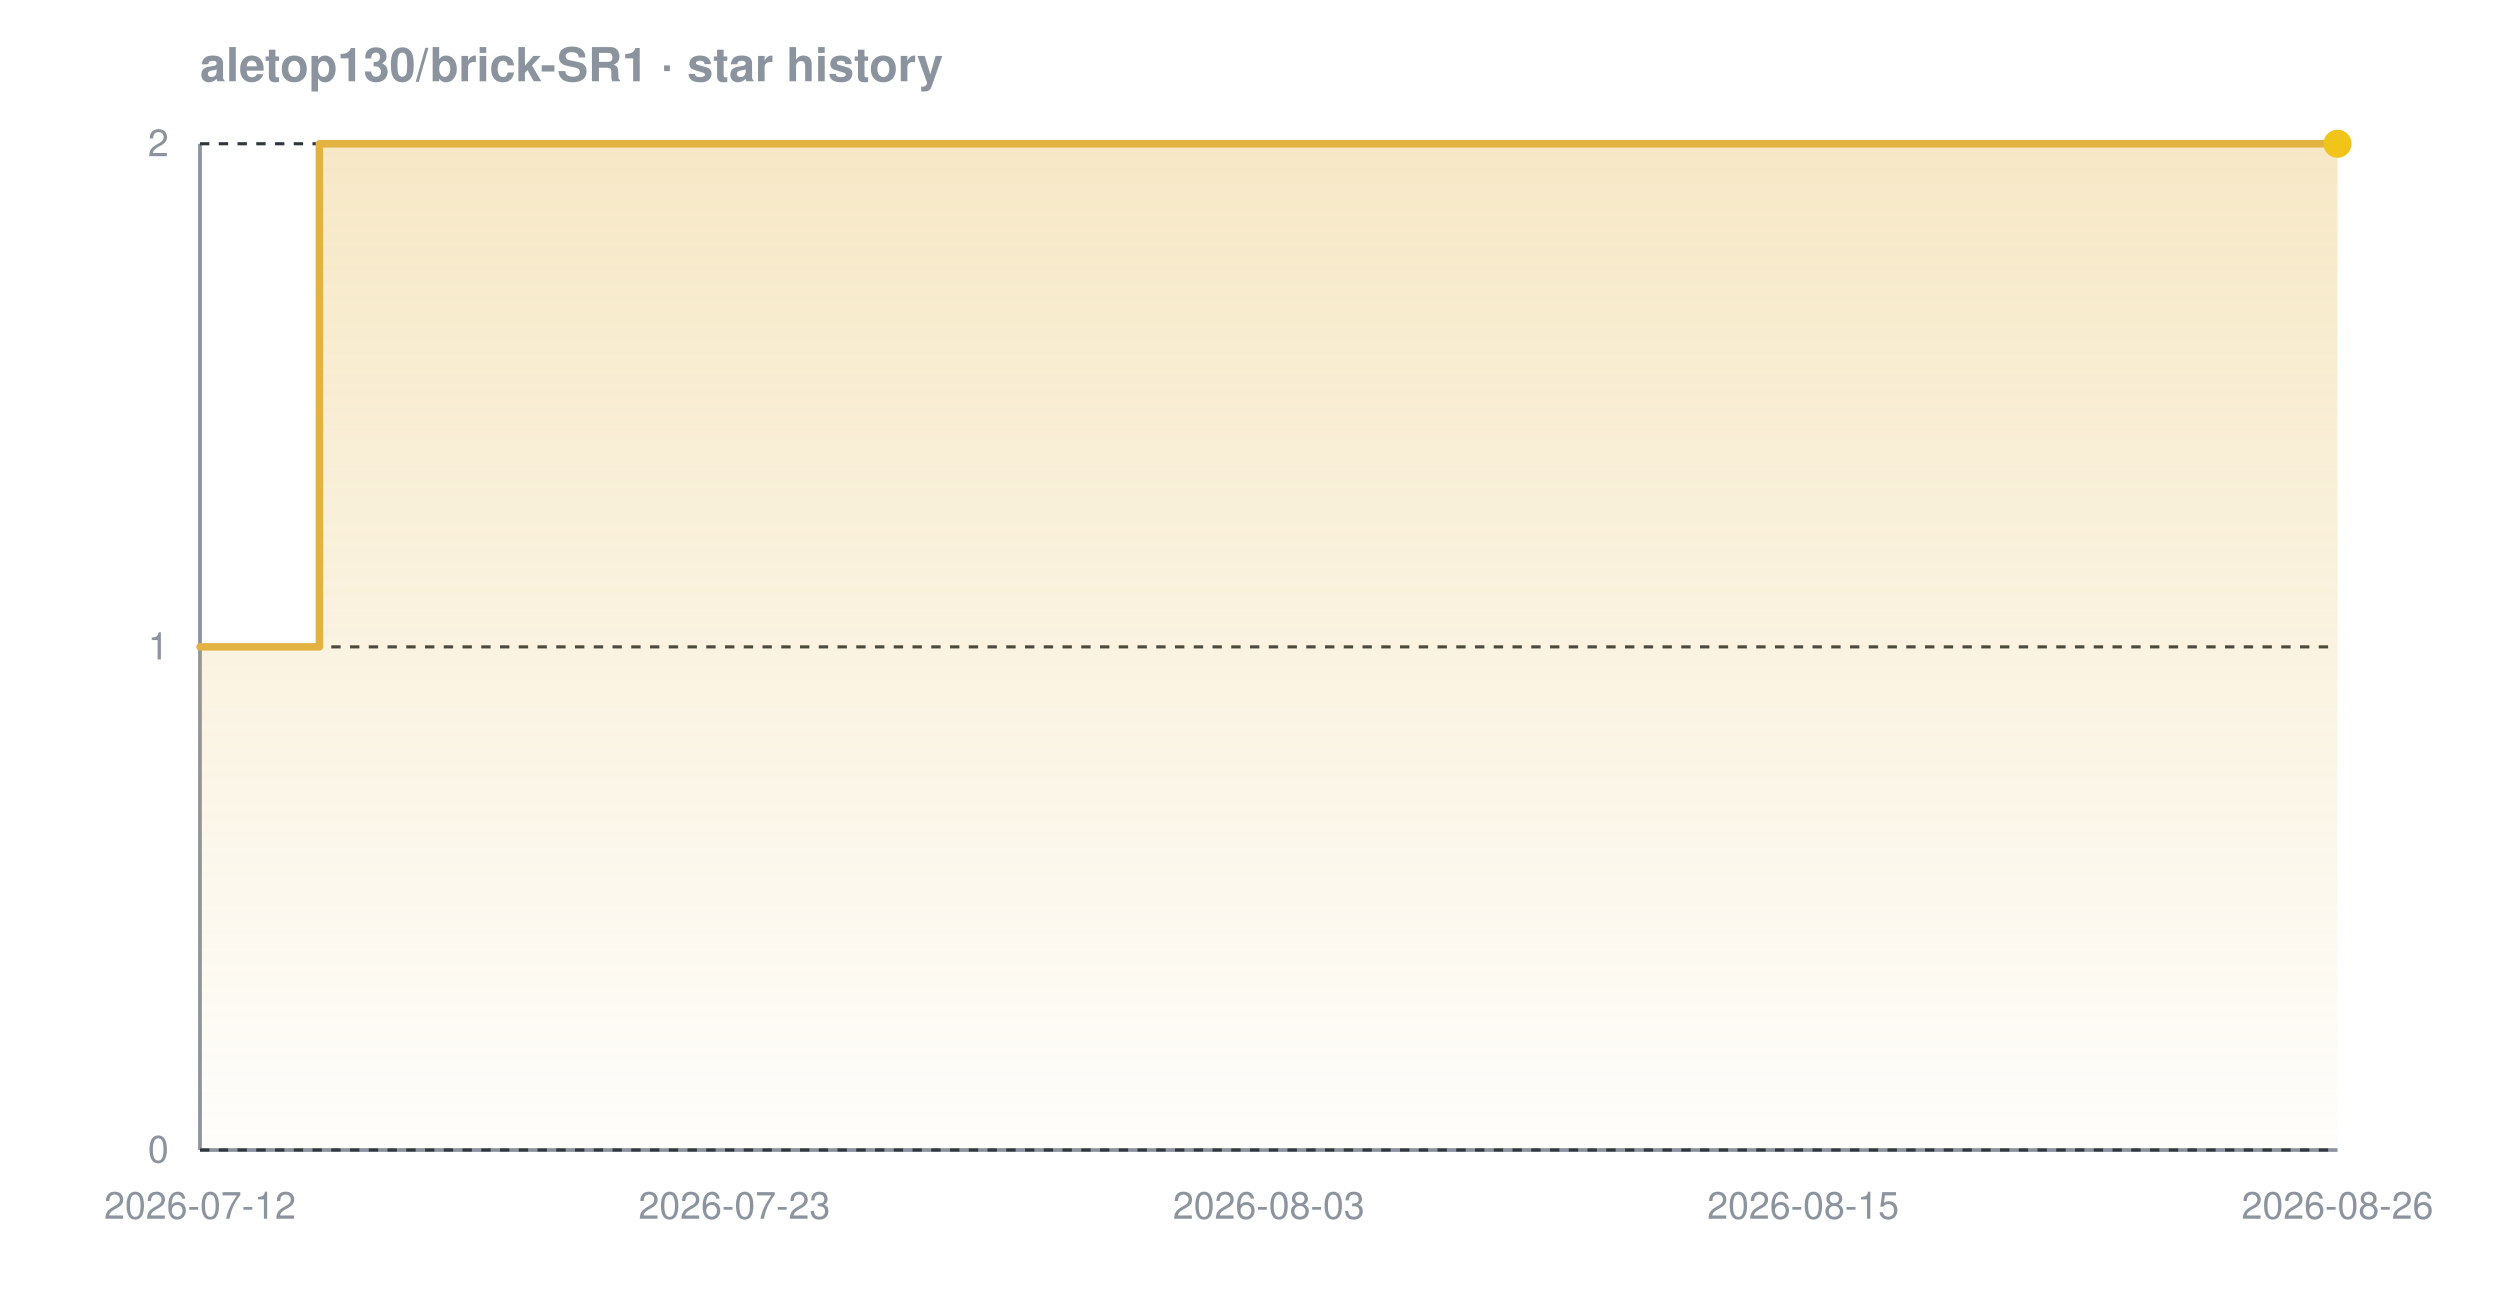
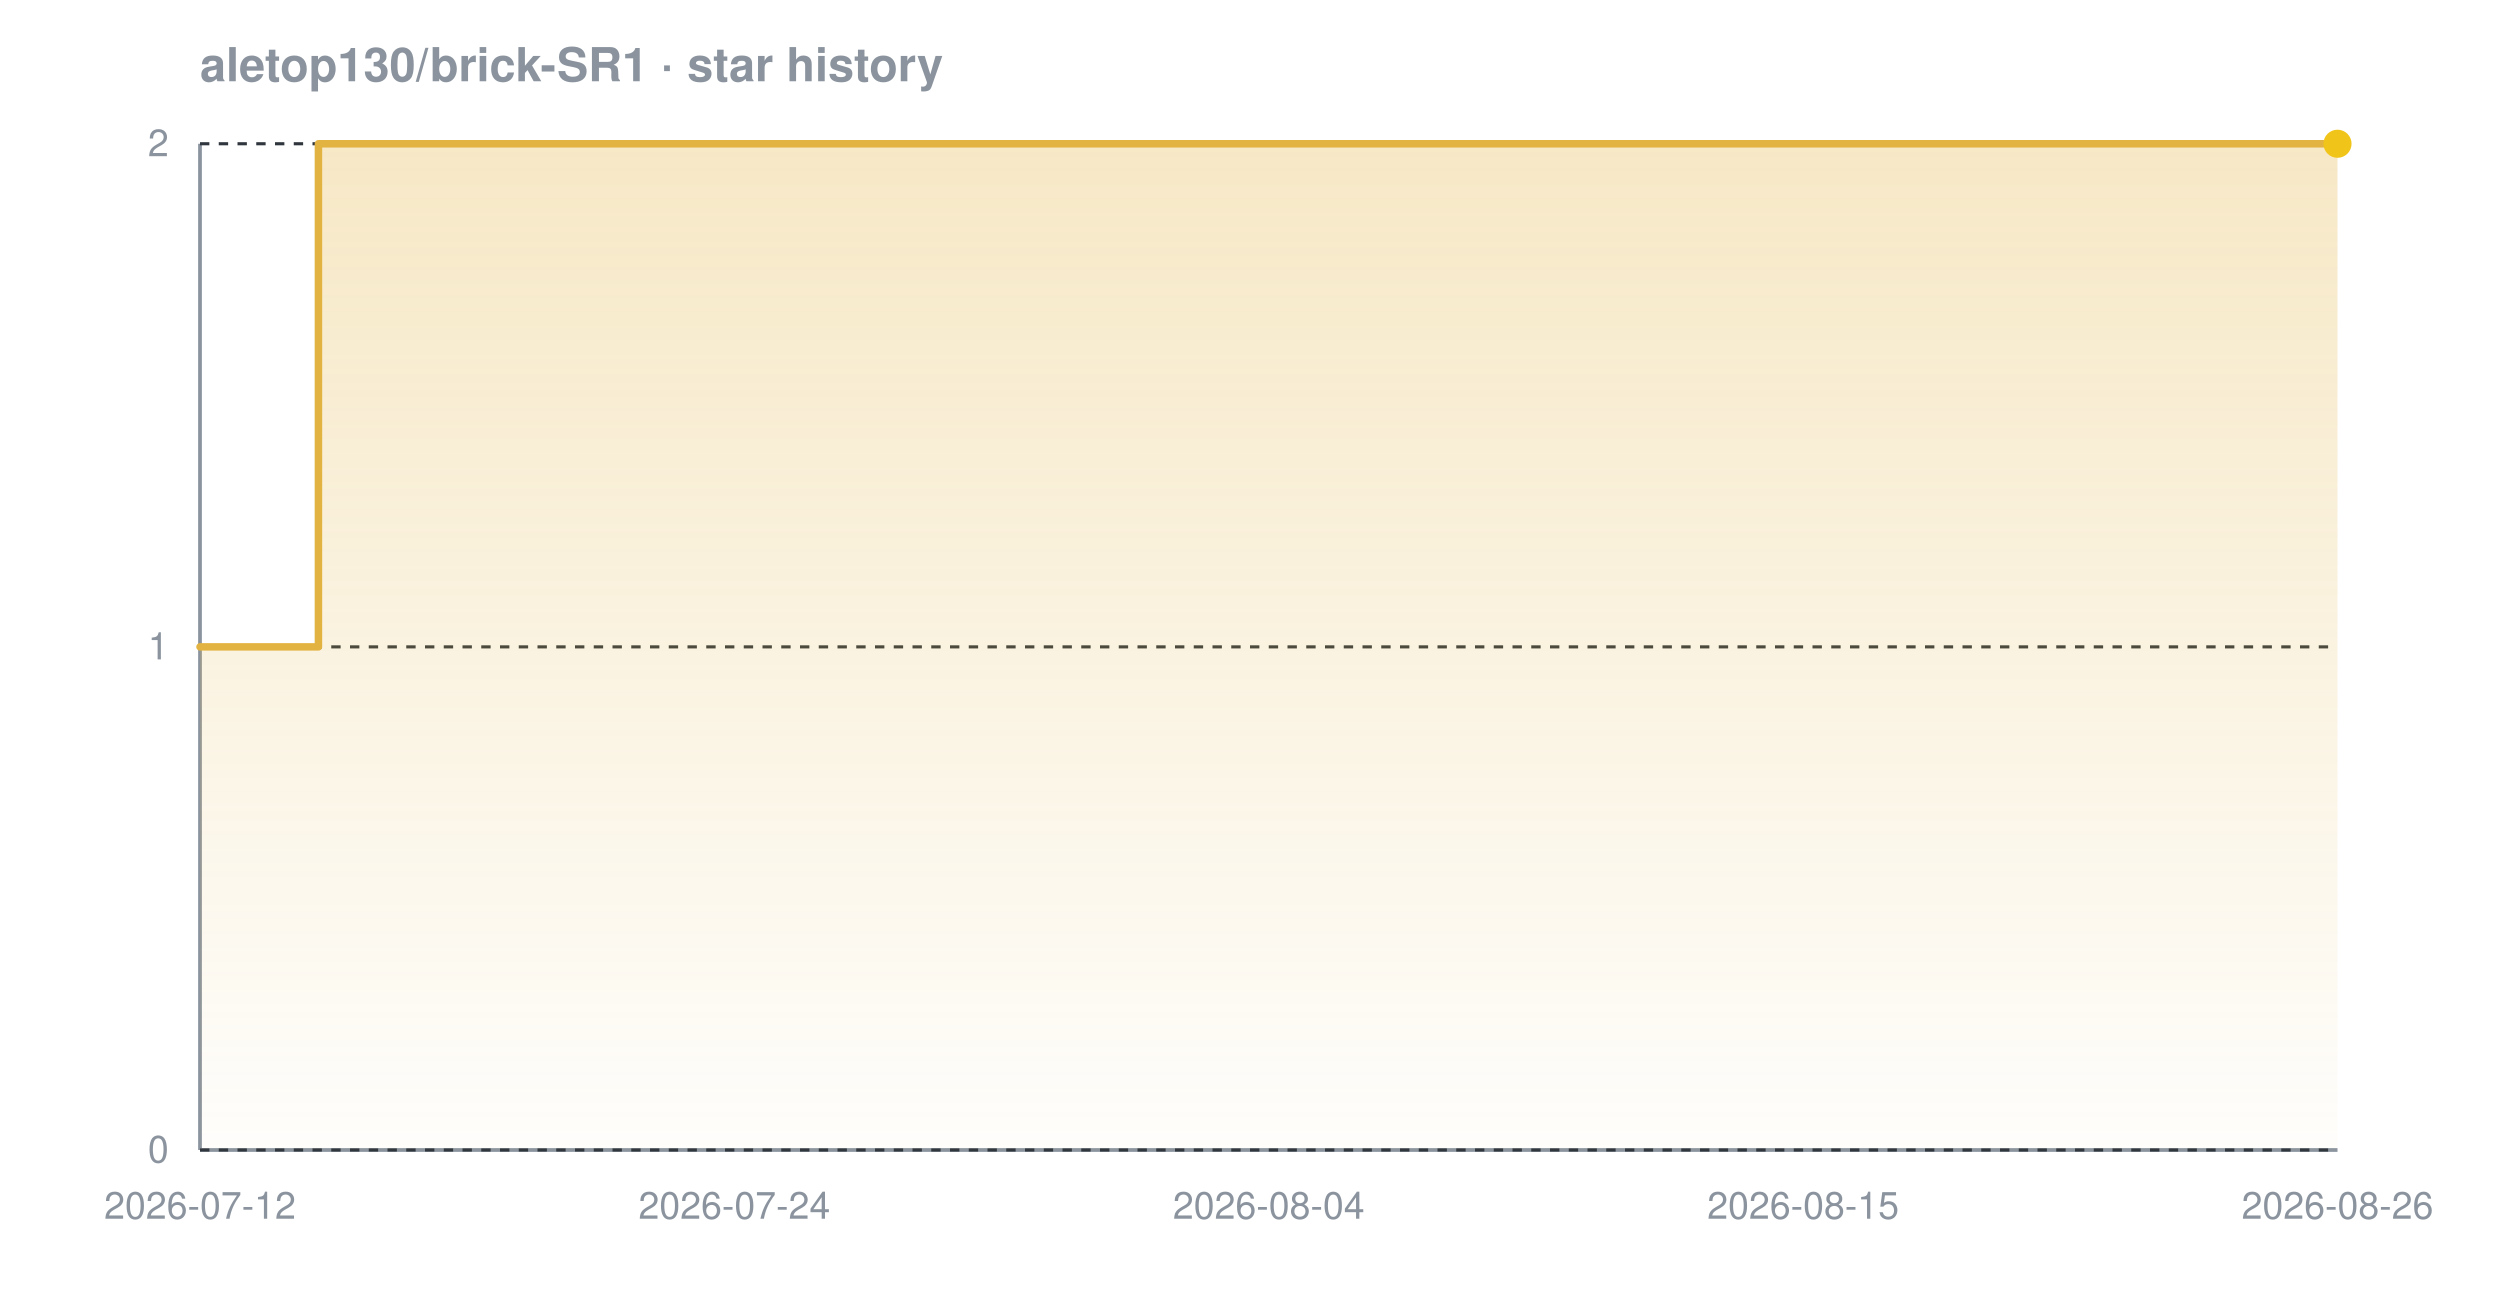
<svg xmlns="http://www.w3.org/2000/svg" width="800" height="420" viewBox="0 0 800 420" font-family="-apple-system,BlinkMacSystemFont,'Segoe UI',Helvetica,Arial,sans-serif" role="img" aria-label="Star history chart for aletop130/brick-SR1">
  <defs>
    <linearGradient id="grad-dark" x1="0" y1="0" x2="0" y2="1">
      <stop offset="0%" stop-color="#e3b341" stop-opacity="0.30" />
      <stop offset="100%" stop-color="#e3b341" stop-opacity="0.02" />
    </linearGradient>
  </defs>
  <text x="64" y="26" font-size="15" font-weight="600" fill="#8b949e">aletop130/brick-SR1 · star history</text>
  <line x1="64" y1="368" x2="748" y2="368" stroke="#8b949e" stroke-width="1.2" />
  <line x1="64" y1="46" x2="64" y2="368" stroke="#8b949e" stroke-width="1.2" />
  <line x1="64" y1="368.0" x2="748" y2="368.0" stroke="#30363d" stroke-width="1" stroke-dasharray="3 3" />
  <line x1="64" y1="207.0" x2="748" y2="207.0" stroke="#30363d" stroke-width="1" stroke-dasharray="3 3" />
  <line x1="64" y1="46.0" x2="748" y2="46.0" stroke="#30363d" stroke-width="1" stroke-dasharray="3 3" />
-   <path d="M 64.0 207.0 L 102.2 207.0 L 102.2 46.0 L 748.0 46.0 L 748.0 46.0 L 748.0 368.0 L 64.0 368.0 Z" fill="url(#grad-dark)" />
-   <path d="M 64.0 207.0 L 102.2 207.0 L 102.2 46.0 L 748.0 46.0 L 748.0 46.0" fill="none" stroke="#e3b341" stroke-width="2.4" stroke-linejoin="round" stroke-linecap="round" />
+   <path d="M 64.0 207.0 L 101.9 207.0 L 101.9 46.0 L 748.0 46.0 L 748.0 46.0 L 748.0 368.0 L 64.0 368.0 Z" fill="url(#grad-dark)" />
+   <path d="M 64.0 207.0 L 101.9 207.0 L 101.9 46.0 L 748.0 46.0 L 748.0 46.0" fill="none" stroke="#e3b341" stroke-width="2.4" stroke-linejoin="round" stroke-linecap="round" />
  <circle cx="748.0" cy="46.0" r="4.5" fill="#f0c419" />
  <text x="54" y="372.0" text-anchor="end" font-size="12" fill="#8b949e">0</text>
  <text x="54" y="211.0" text-anchor="end" font-size="12" fill="#8b949e">1</text>
  <text x="54" y="50.0" text-anchor="end" font-size="12" fill="#8b949e">2</text>
  <text x="64.0" y="390" text-anchor="middle" font-size="12" fill="#8b949e">2026-07-12</text>
-   <text x="235.0" y="390" text-anchor="middle" font-size="12" fill="#8b949e">2026-07-23</text>
-   <text x="406.0" y="390" text-anchor="middle" font-size="12" fill="#8b949e">2026-08-03</text>
+   <text x="235.0" y="390" text-anchor="middle" font-size="12" fill="#8b949e">2026-07-24</text>
+   <text x="406.0" y="390" text-anchor="middle" font-size="12" fill="#8b949e">2026-08-04</text>
  <text x="577.0" y="390" text-anchor="middle" font-size="12" fill="#8b949e">2026-08-15</text>
  <text x="748.0" y="390" text-anchor="middle" font-size="12" fill="#8b949e">2026-08-26</text>
</svg>
